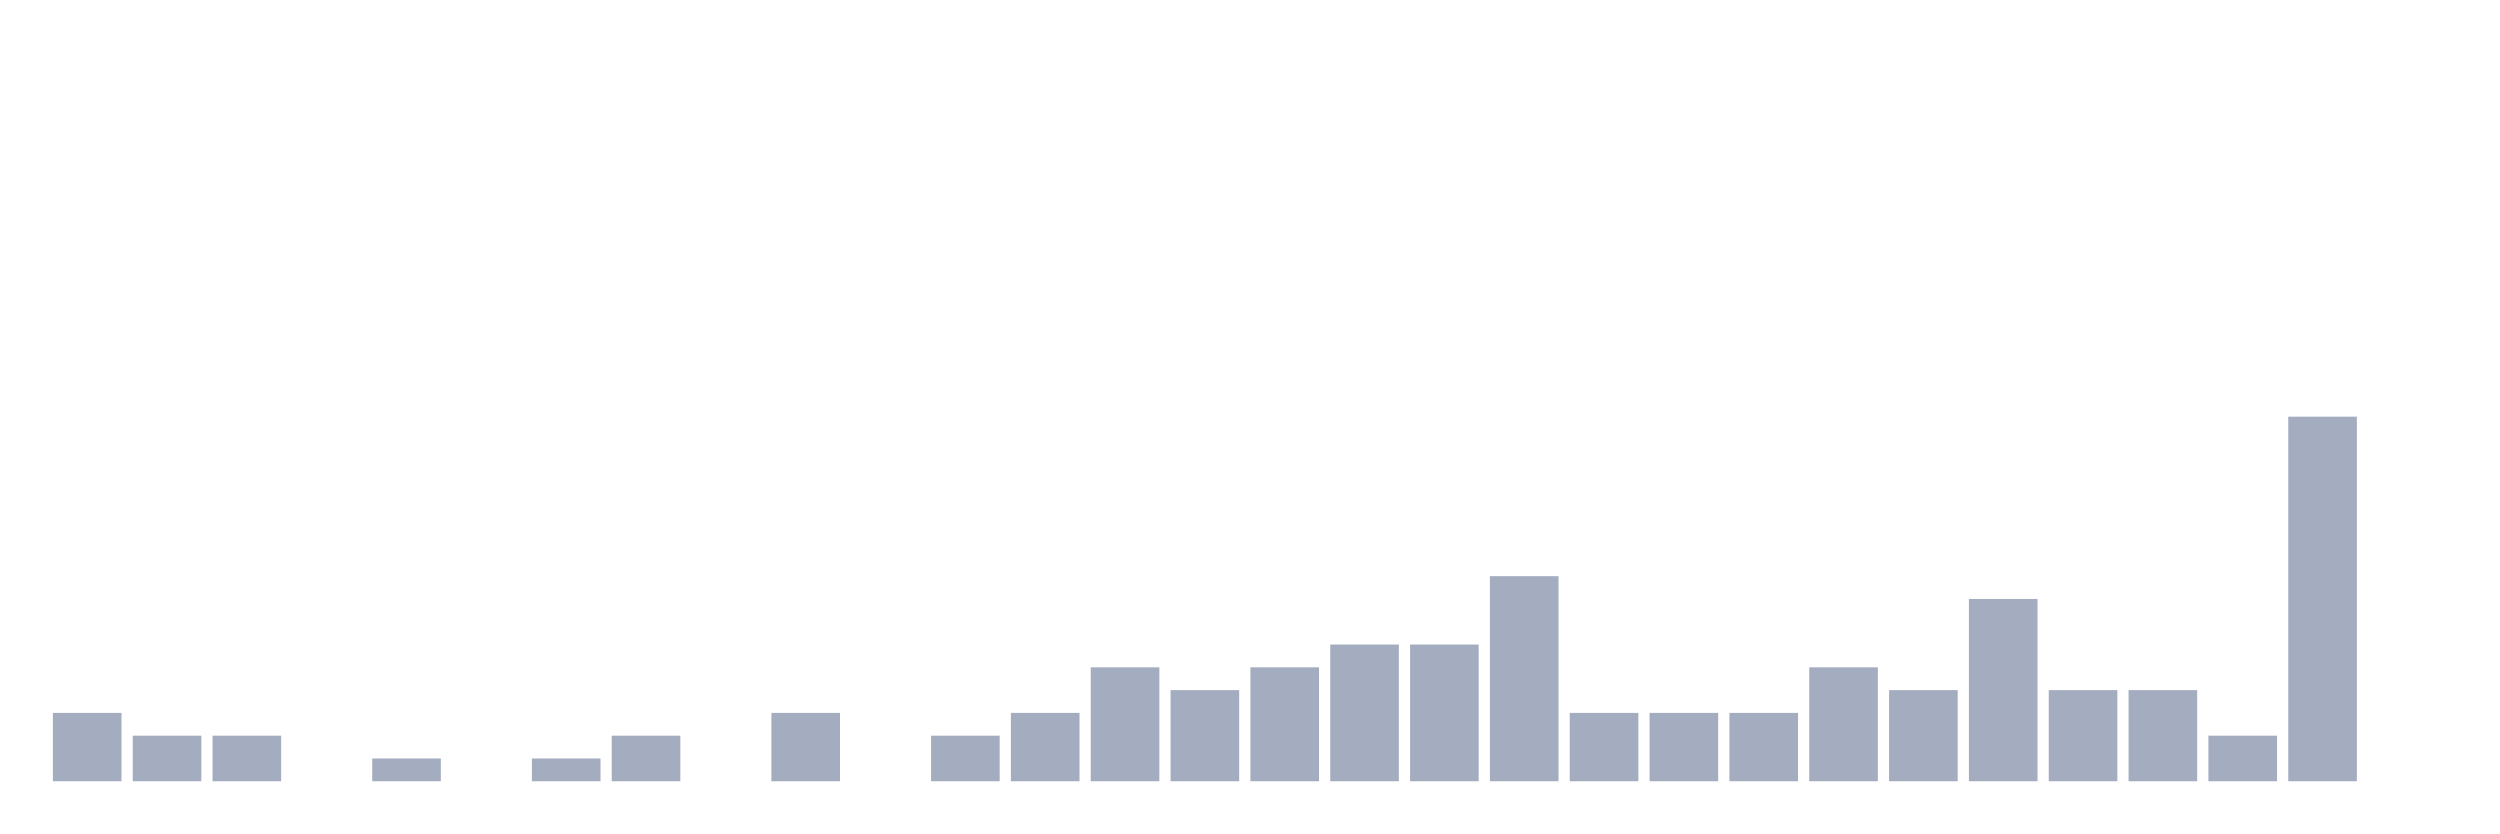
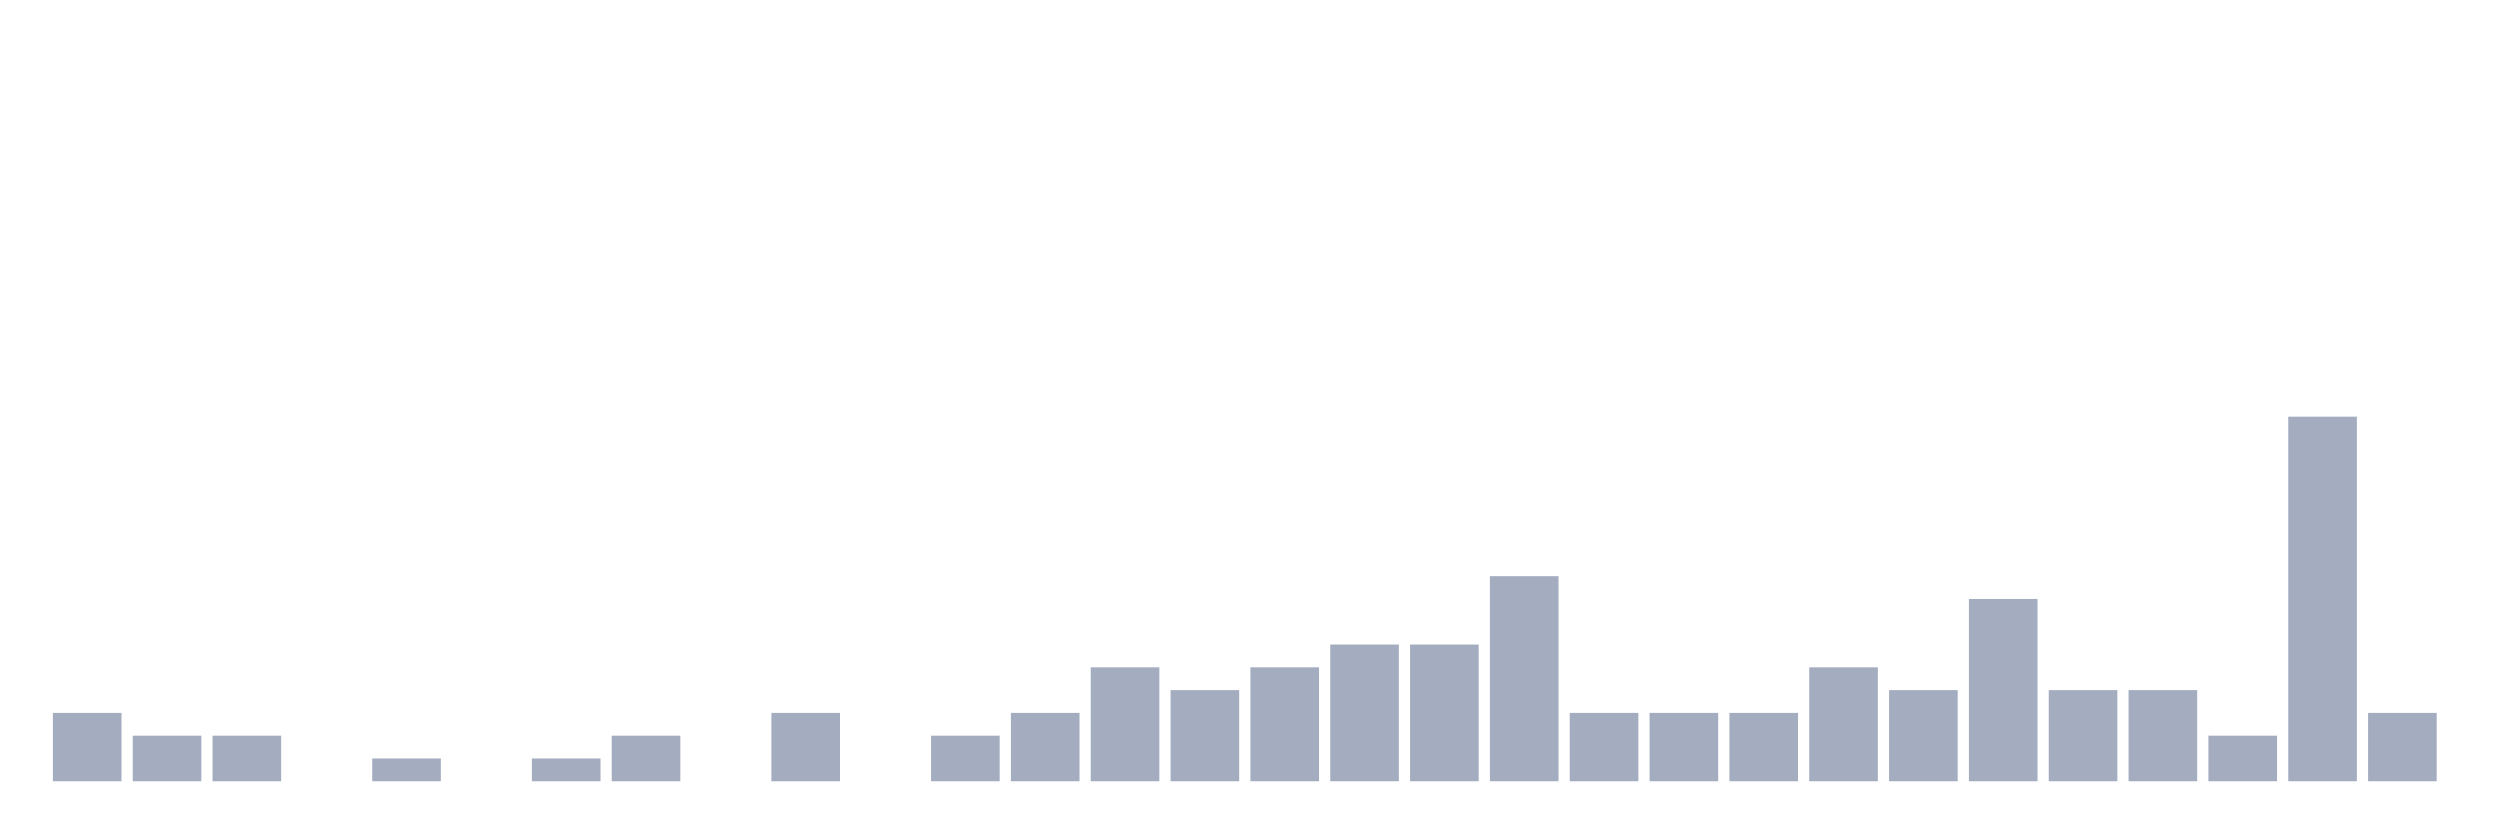
<svg xmlns="http://www.w3.org/2000/svg" viewBox="0 0 480 160">
  <g transform="translate(10,10)">
    <rect class="bar" x="0.153" width="13.175" y="126.875" height="13.125" fill="rgb(164,173,192)" />
    <rect class="bar" x="15.482" width="13.175" y="131.25" height="8.75" fill="rgb(164,173,192)" />
    <rect class="bar" x="30.81" width="13.175" y="131.25" height="8.75" fill="rgb(164,173,192)" />
    <rect class="bar" x="46.138" width="13.175" y="140" height="0" fill="rgb(164,173,192)" />
    <rect class="bar" x="61.466" width="13.175" y="135.625" height="4.375" fill="rgb(164,173,192)" />
    <rect class="bar" x="76.794" width="13.175" y="140" height="0" fill="rgb(164,173,192)" />
    <rect class="bar" x="92.123" width="13.175" y="135.625" height="4.375" fill="rgb(164,173,192)" />
    <rect class="bar" x="107.451" width="13.175" y="131.25" height="8.75" fill="rgb(164,173,192)" />
    <rect class="bar" x="122.779" width="13.175" y="140" height="0" fill="rgb(164,173,192)" />
    <rect class="bar" x="138.107" width="13.175" y="126.875" height="13.125" fill="rgb(164,173,192)" />
    <rect class="bar" x="153.436" width="13.175" y="140" height="0" fill="rgb(164,173,192)" />
    <rect class="bar" x="168.764" width="13.175" y="131.25" height="8.75" fill="rgb(164,173,192)" />
    <rect class="bar" x="184.092" width="13.175" y="126.875" height="13.125" fill="rgb(164,173,192)" />
    <rect class="bar" x="199.42" width="13.175" y="118.125" height="21.875" fill="rgb(164,173,192)" />
    <rect class="bar" x="214.748" width="13.175" y="122.5" height="17.5" fill="rgb(164,173,192)" />
    <rect class="bar" x="230.077" width="13.175" y="118.125" height="21.875" fill="rgb(164,173,192)" />
    <rect class="bar" x="245.405" width="13.175" y="113.75" height="26.25" fill="rgb(164,173,192)" />
    <rect class="bar" x="260.733" width="13.175" y="113.75" height="26.25" fill="rgb(164,173,192)" />
    <rect class="bar" x="276.061" width="13.175" y="100.625" height="39.375" fill="rgb(164,173,192)" />
    <rect class="bar" x="291.39" width="13.175" y="126.875" height="13.125" fill="rgb(164,173,192)" />
    <rect class="bar" x="306.718" width="13.175" y="126.875" height="13.125" fill="rgb(164,173,192)" />
    <rect class="bar" x="322.046" width="13.175" y="126.875" height="13.125" fill="rgb(164,173,192)" />
    <rect class="bar" x="337.374" width="13.175" y="118.125" height="21.875" fill="rgb(164,173,192)" />
    <rect class="bar" x="352.702" width="13.175" y="122.5" height="17.5" fill="rgb(164,173,192)" />
    <rect class="bar" x="368.031" width="13.175" y="105" height="35" fill="rgb(164,173,192)" />
    <rect class="bar" x="383.359" width="13.175" y="122.5" height="17.5" fill="rgb(164,173,192)" />
    <rect class="bar" x="398.687" width="13.175" y="122.5" height="17.5" fill="rgb(164,173,192)" />
    <rect class="bar" x="414.015" width="13.175" y="131.25" height="8.75" fill="rgb(164,173,192)" />
    <rect class="bar" x="429.344" width="13.175" y="70" height="70" fill="rgb(164,173,192)" />
-     <rect class="bar" x="444.672" width="13.175" y="140" height="0" fill="rgb(164,173,192)" />
+     <rect class="bar" x="444.672" width="13.175" y="126.875" height="13.125" fill="rgb(164,173,192)" />
  </g>
</svg>
